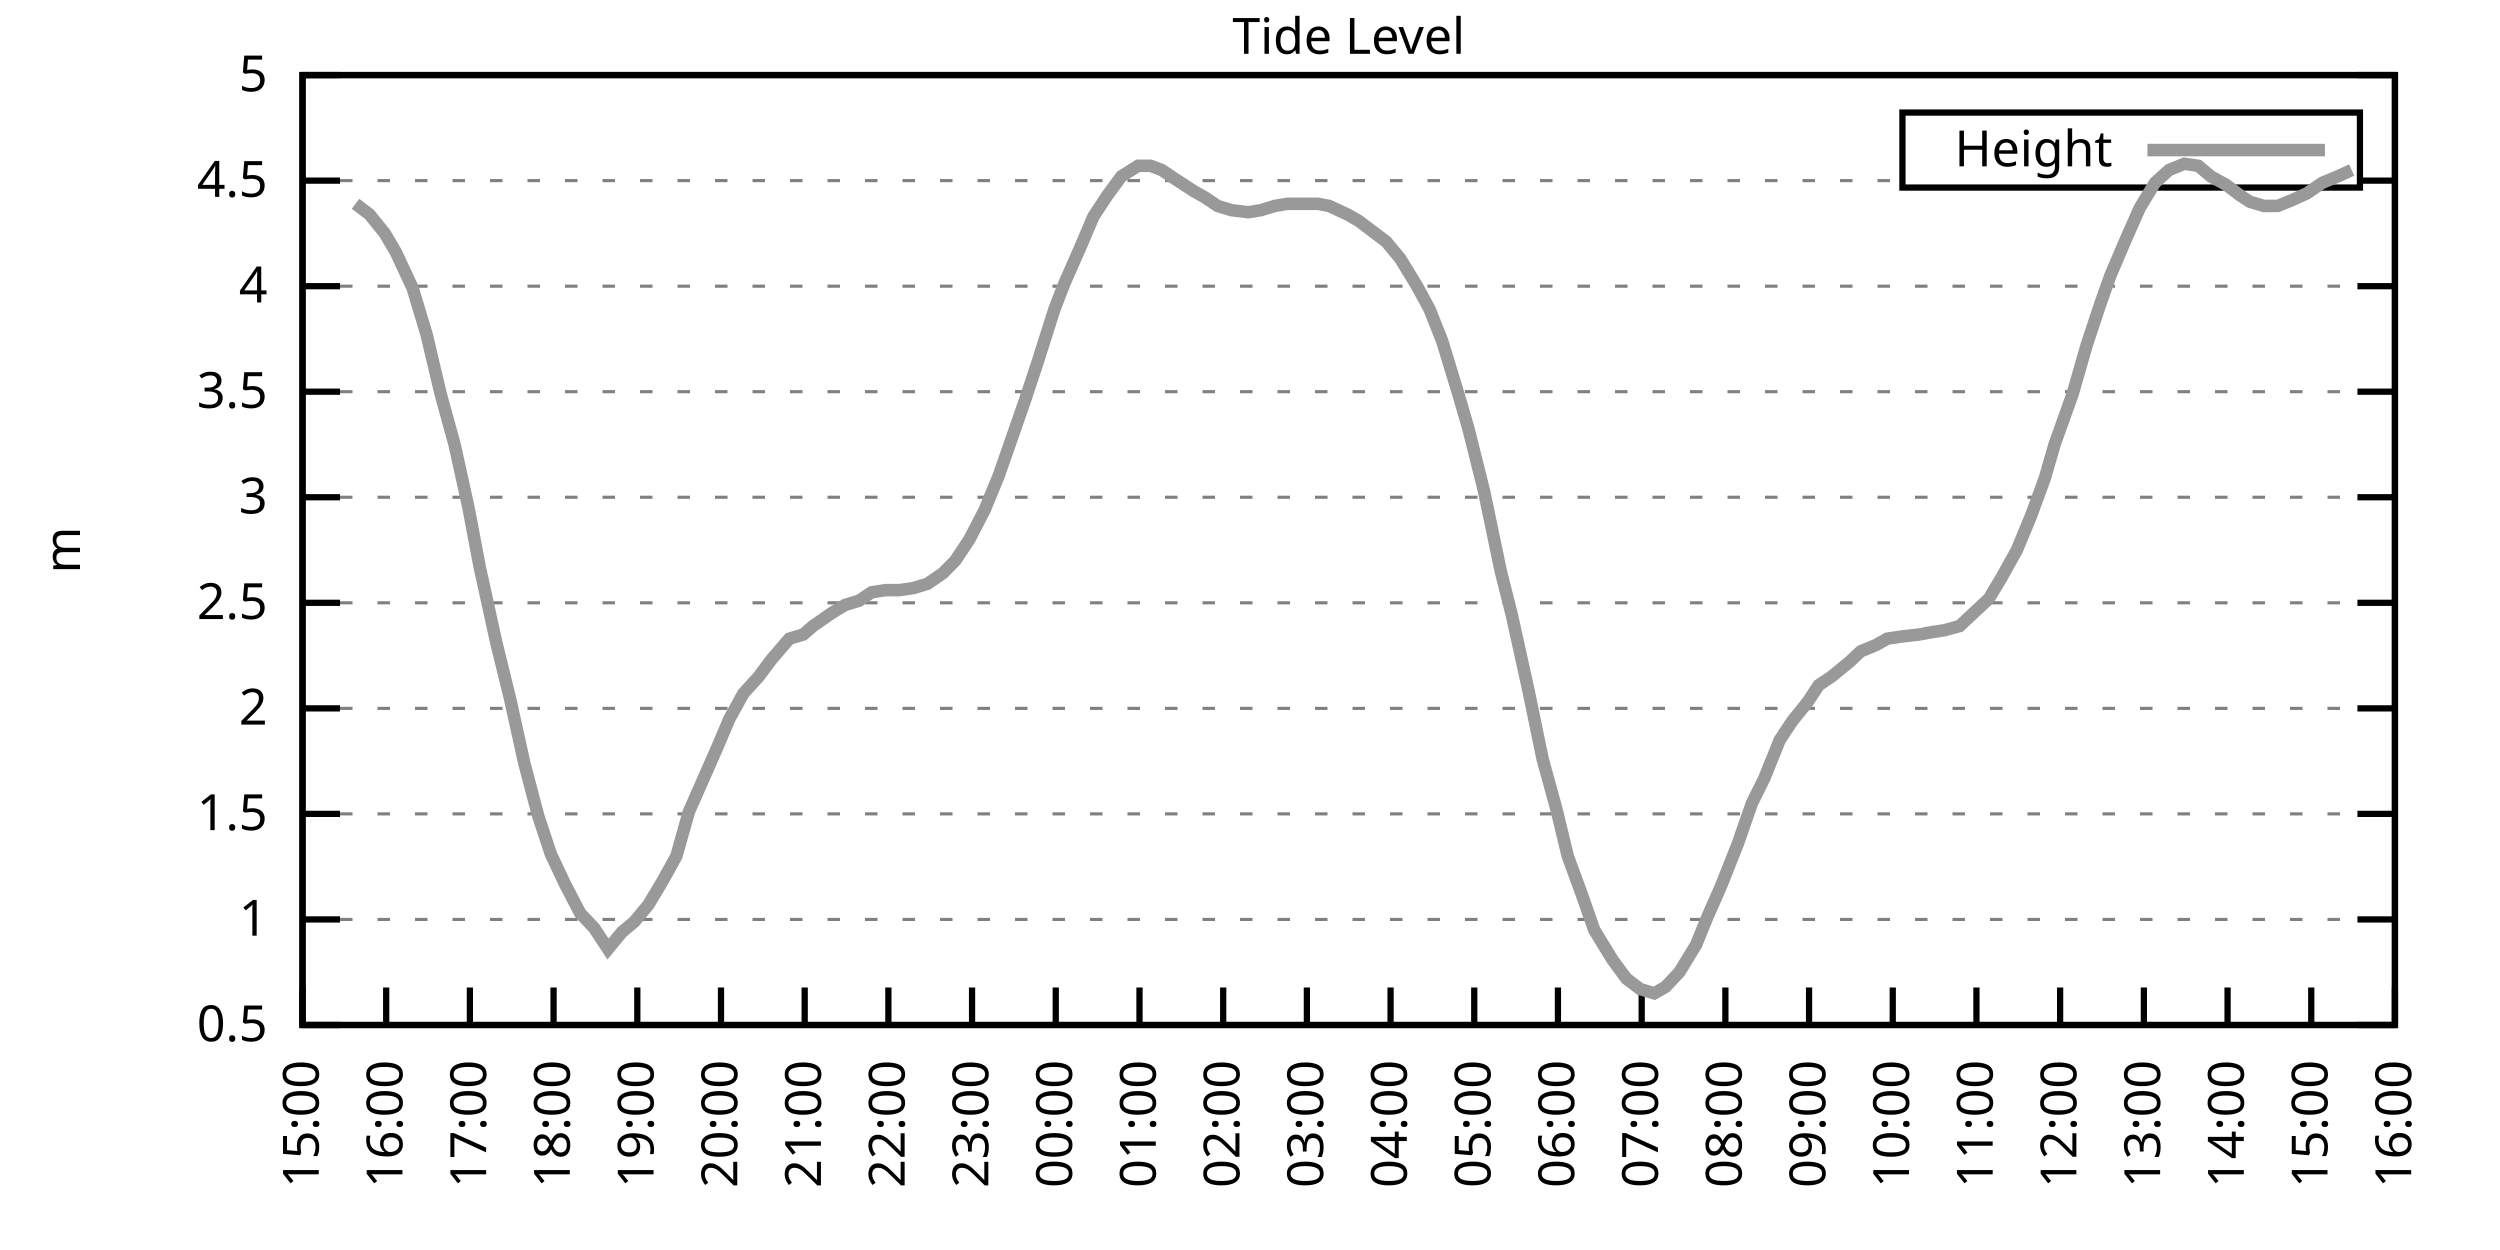
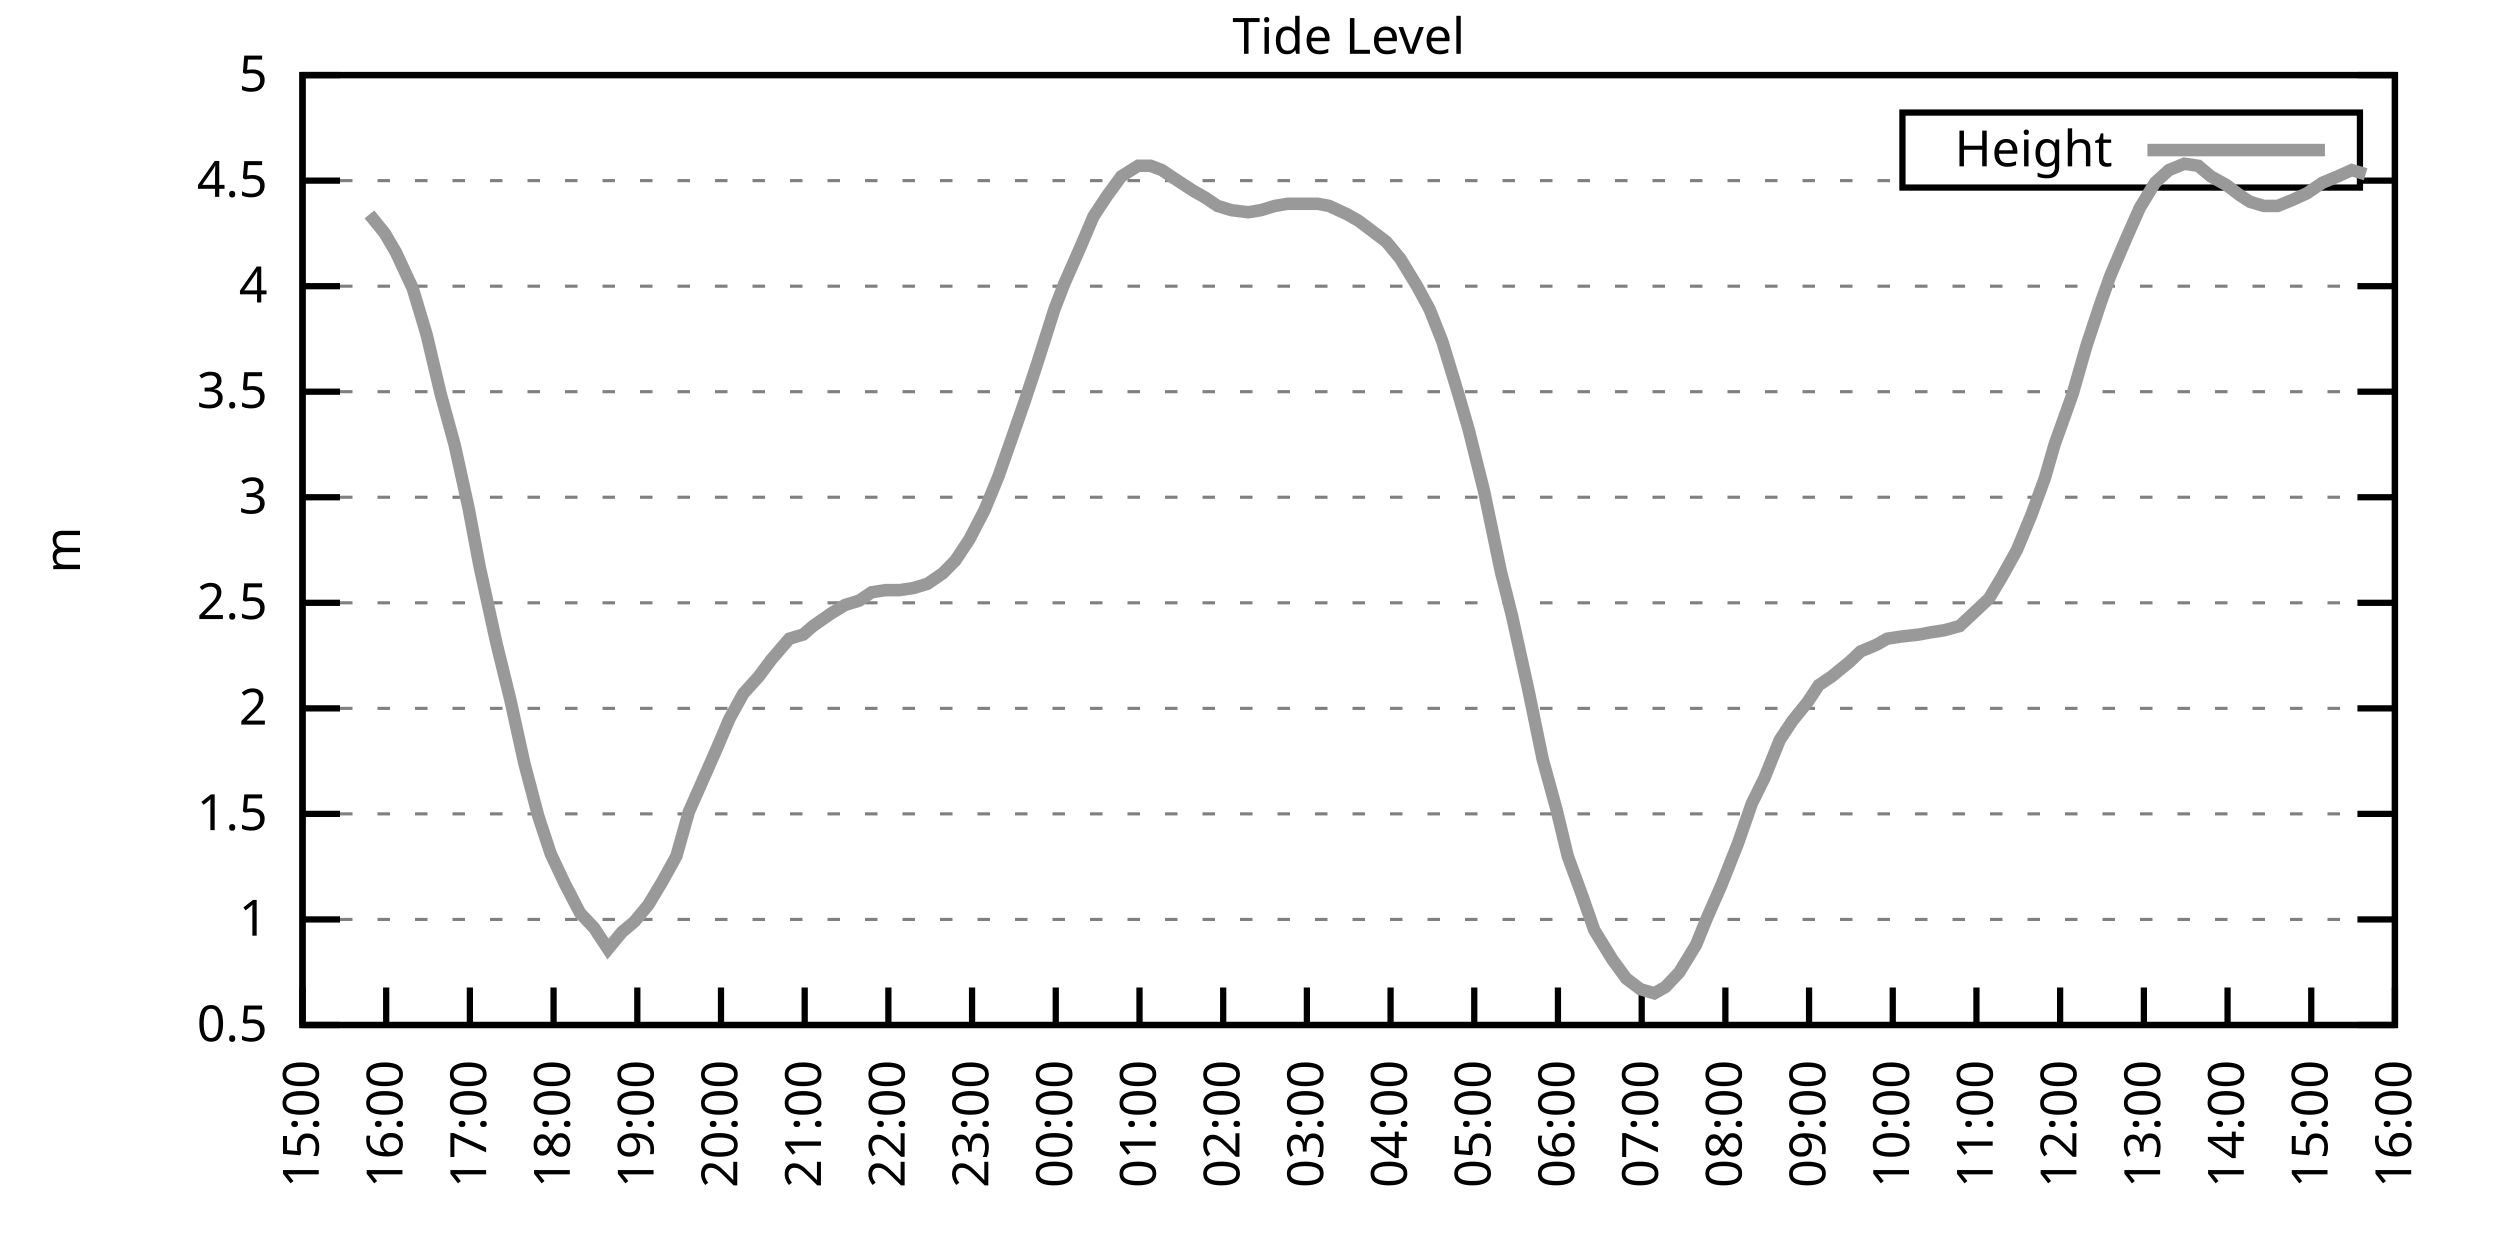
<svg xmlns="http://www.w3.org/2000/svg" xmlns:xlink="http://www.w3.org/1999/xlink" width="400" height="200" viewBox="0 0 400 200">
  <g id="gnuplot_canvas">
    <rect x="0" y="0" width="400" height="200" fill="none" />
    <defs>
      <circle id="gpDot" r="0.5" stroke-width="0.5" stroke="currentColor" />
      <path id="gpPt0" stroke-width="0.333" stroke="currentColor" d="M-1,0 h2 M0,-1 v2" />
      <path id="gpPt1" stroke-width="0.333" stroke="currentColor" d="M-1,-1 L1,1 M1,-1 L-1,1" />
      <path id="gpPt2" stroke-width="0.333" stroke="currentColor" d="M-1,0 L1,0 M0,-1 L0,1 M-1,-1 L1,1 M-1,1 L1,-1" />
      <rect id="gpPt3" stroke-width="0.333" stroke="currentColor" x="-1" y="-1" width="2" height="2" />
      <rect id="gpPt4" stroke-width="0.333" stroke="currentColor" fill="currentColor" x="-1" y="-1" width="2" height="2" />
      <circle id="gpPt5" stroke-width="0.333" stroke="currentColor" cx="0" cy="0" r="1" />
      <use xlink:href="#gpPt5" id="gpPt6" fill="currentColor" stroke="none" />
      <path id="gpPt7" stroke-width="0.333" stroke="currentColor" d="M0,-1.33 L-1.33,0.67 L1.33,0.67 z" />
      <use xlink:href="#gpPt7" id="gpPt8" fill="currentColor" stroke="none" />
      <use xlink:href="#gpPt7" id="gpPt9" stroke="currentColor" transform="rotate(180)" />
      <use xlink:href="#gpPt9" id="gpPt10" fill="currentColor" stroke="none" />
      <use xlink:href="#gpPt3" id="gpPt11" stroke="currentColor" transform="rotate(45)" />
      <use xlink:href="#gpPt11" id="gpPt12" fill="currentColor" stroke="none" />
      <path id="gpPt13" stroke-width="0.333" stroke="currentColor" d="M0,1.330 L1.265,0.411 L0.782,-1.067 L-0.782,-1.076 L-1.265,0.411 z" />
      <use xlink:href="#gpPt13" id="gpPt14" fill="currentColor" stroke="none" />
      <filter id="textbox" filterUnits="objectBoundingBox" x="0" y="0" height="1" width="1">
        <feFlood flood-color="white" flood-opacity="1" result="bgnd" />
        <feComposite in="SourceGraphic" in2="bgnd" operator="atop" />
      </filter>
      <filter id="greybox" filterUnits="objectBoundingBox" x="0" y="0" height="1" width="1">
        <feFlood flood-color="lightgrey" flood-opacity="1" result="grey" />
        <feComposite in="SourceGraphic" in2="grey" operator="atop" />
      </filter>
    </defs>
    <g fill="none" color="white" stroke="currentColor" stroke-width="1.00" stroke-linecap="butt" stroke-linejoin="miter">
</g>
    <g fill="none" color="black" stroke="currentColor" stroke-width="1.00" stroke-linecap="butt" stroke-linejoin="miter">
      <g stroke="none" shape-rendering="crispEdges">
        <polygon fill="rgb(255, 255, 255)" points="48.40,164.00 383.18,164.00 383.18,12.02 48.40,12.02 " />
      </g>
    </g>
    <g fill="none" color="black" stroke="currentColor" stroke-width="1.00" stroke-linecap="butt" stroke-linejoin="miter">
</g>
    <g fill="none" color="black" stroke="black" stroke-width="0.50" stroke-linecap="butt" stroke-linejoin="miter">
</g>
    <g fill="none" color="gray" stroke="currentColor" stroke-width="0.50" stroke-linecap="butt" stroke-linejoin="miter">
      <path stroke="gray" stroke-dasharray="2,4" class="gridline" d="M48.40,164.00 L383.19,164.00  " />
    </g>
    <g fill="none" color="gray" stroke="gray" stroke-width="1.00" stroke-linecap="butt" stroke-linejoin="miter">
</g>
    <g fill="none" color="black" stroke="currentColor" stroke-width="1.00" stroke-linecap="butt" stroke-linejoin="miter">
      <path stroke="black" d="M48.40,164.00 L54.40,164.00 M383.19,164.00 L377.19,164.00  " />
      <g transform="translate(42.80,166.60)" stroke="none" fill="black" font-family="Sans" font-size="8.00" text-anchor="end">
        <text>
          <tspan font-family="Sans"> 0.5</tspan>
        </text>
      </g>
    </g>
    <g fill="none" color="black" stroke="currentColor" stroke-width="1.00" stroke-linecap="butt" stroke-linejoin="miter">
</g>
    <g fill="none" color="black" stroke="black" stroke-width="0.50" stroke-linecap="butt" stroke-linejoin="miter">
</g>
    <g fill="none" color="gray" stroke="currentColor" stroke-width="0.50" stroke-linecap="butt" stroke-linejoin="miter">
      <path stroke="gray" stroke-dasharray="2,4" class="gridline" d="M48.40,147.11 L383.19,147.11  " />
    </g>
    <g fill="none" color="gray" stroke="gray" stroke-width="1.00" stroke-linecap="butt" stroke-linejoin="miter">
</g>
    <g fill="none" color="black" stroke="currentColor" stroke-width="1.00" stroke-linecap="butt" stroke-linejoin="miter">
      <path stroke="black" d="M48.40,147.11 L54.40,147.11 M383.19,147.11 L377.19,147.11  " />
      <g transform="translate(42.80,149.71)" stroke="none" fill="black" font-family="Sans" font-size="8.00" text-anchor="end">
        <text>
          <tspan font-family="Sans"> 1</tspan>
        </text>
      </g>
    </g>
    <g fill="none" color="black" stroke="currentColor" stroke-width="1.00" stroke-linecap="butt" stroke-linejoin="miter">
</g>
    <g fill="none" color="black" stroke="black" stroke-width="0.50" stroke-linecap="butt" stroke-linejoin="miter">
</g>
    <g fill="none" color="gray" stroke="currentColor" stroke-width="0.50" stroke-linecap="butt" stroke-linejoin="miter">
      <path stroke="gray" stroke-dasharray="2,4" class="gridline" d="M48.40,130.22 L383.19,130.22  " />
    </g>
    <g fill="none" color="gray" stroke="gray" stroke-width="1.00" stroke-linecap="butt" stroke-linejoin="miter">
</g>
    <g fill="none" color="black" stroke="currentColor" stroke-width="1.00" stroke-linecap="butt" stroke-linejoin="miter">
      <path stroke="black" d="M48.40,130.22 L54.40,130.22 M383.19,130.22 L377.19,130.22  " />
      <g transform="translate(42.80,132.82)" stroke="none" fill="black" font-family="Sans" font-size="8.00" text-anchor="end">
        <text>
          <tspan font-family="Sans"> 1.5</tspan>
        </text>
      </g>
    </g>
    <g fill="none" color="black" stroke="currentColor" stroke-width="1.00" stroke-linecap="butt" stroke-linejoin="miter">
</g>
    <g fill="none" color="black" stroke="black" stroke-width="0.50" stroke-linecap="butt" stroke-linejoin="miter">
</g>
    <g fill="none" color="gray" stroke="currentColor" stroke-width="0.50" stroke-linecap="butt" stroke-linejoin="miter">
      <path stroke="gray" stroke-dasharray="2,4" class="gridline" d="M48.40,113.34 L383.19,113.34  " />
    </g>
    <g fill="none" color="gray" stroke="gray" stroke-width="1.00" stroke-linecap="butt" stroke-linejoin="miter">
</g>
    <g fill="none" color="black" stroke="currentColor" stroke-width="1.00" stroke-linecap="butt" stroke-linejoin="miter">
      <path stroke="black" d="M48.40,113.34 L54.40,113.34 M383.19,113.34 L377.19,113.34  " />
      <g transform="translate(42.80,115.94)" stroke="none" fill="black" font-family="Sans" font-size="8.00" text-anchor="end">
        <text>
          <tspan font-family="Sans"> 2</tspan>
        </text>
      </g>
    </g>
    <g fill="none" color="black" stroke="currentColor" stroke-width="1.00" stroke-linecap="butt" stroke-linejoin="miter">
</g>
    <g fill="none" color="black" stroke="black" stroke-width="0.50" stroke-linecap="butt" stroke-linejoin="miter">
</g>
    <g fill="none" color="gray" stroke="currentColor" stroke-width="0.50" stroke-linecap="butt" stroke-linejoin="miter">
      <path stroke="gray" stroke-dasharray="2,4" class="gridline" d="M48.40,96.45 L383.19,96.45  " />
    </g>
    <g fill="none" color="gray" stroke="gray" stroke-width="1.00" stroke-linecap="butt" stroke-linejoin="miter">
</g>
    <g fill="none" color="black" stroke="currentColor" stroke-width="1.00" stroke-linecap="butt" stroke-linejoin="miter">
      <path stroke="black" d="M48.40,96.45 L54.40,96.45 M383.19,96.45 L377.19,96.45  " />
      <g transform="translate(42.80,99.05)" stroke="none" fill="black" font-family="Sans" font-size="8.00" text-anchor="end">
        <text>
          <tspan font-family="Sans"> 2.5</tspan>
        </text>
      </g>
    </g>
    <g fill="none" color="black" stroke="currentColor" stroke-width="1.00" stroke-linecap="butt" stroke-linejoin="miter">
</g>
    <g fill="none" color="black" stroke="black" stroke-width="0.50" stroke-linecap="butt" stroke-linejoin="miter">
</g>
    <g fill="none" color="gray" stroke="currentColor" stroke-width="0.50" stroke-linecap="butt" stroke-linejoin="miter">
      <path stroke="gray" stroke-dasharray="2,4" class="gridline" d="M48.40,79.56 L383.19,79.56  " />
    </g>
    <g fill="none" color="gray" stroke="gray" stroke-width="1.00" stroke-linecap="butt" stroke-linejoin="miter">
</g>
    <g fill="none" color="black" stroke="currentColor" stroke-width="1.00" stroke-linecap="butt" stroke-linejoin="miter">
      <path stroke="black" d="M48.40,79.56 L54.40,79.56 M383.19,79.56 L377.19,79.56  " />
      <g transform="translate(42.80,82.16)" stroke="none" fill="black" font-family="Sans" font-size="8.00" text-anchor="end">
        <text>
          <tspan font-family="Sans"> 3</tspan>
        </text>
      </g>
    </g>
    <g fill="none" color="black" stroke="currentColor" stroke-width="1.00" stroke-linecap="butt" stroke-linejoin="miter">
</g>
    <g fill="none" color="black" stroke="black" stroke-width="0.50" stroke-linecap="butt" stroke-linejoin="miter">
</g>
    <g fill="none" color="gray" stroke="currentColor" stroke-width="0.50" stroke-linecap="butt" stroke-linejoin="miter">
      <path stroke="gray" stroke-dasharray="2,4" class="gridline" d="M48.40,62.67 L383.19,62.67  " />
    </g>
    <g fill="none" color="gray" stroke="gray" stroke-width="1.00" stroke-linecap="butt" stroke-linejoin="miter">
</g>
    <g fill="none" color="black" stroke="currentColor" stroke-width="1.00" stroke-linecap="butt" stroke-linejoin="miter">
      <path stroke="black" d="M48.40,62.67 L54.40,62.67 M383.19,62.67 L377.19,62.67  " />
      <g transform="translate(42.80,65.27)" stroke="none" fill="black" font-family="Sans" font-size="8.00" text-anchor="end">
        <text>
          <tspan font-family="Sans"> 3.5</tspan>
        </text>
      </g>
    </g>
    <g fill="none" color="black" stroke="currentColor" stroke-width="1.00" stroke-linecap="butt" stroke-linejoin="miter">
</g>
    <g fill="none" color="black" stroke="black" stroke-width="0.50" stroke-linecap="butt" stroke-linejoin="miter">
</g>
    <g fill="none" color="gray" stroke="currentColor" stroke-width="0.50" stroke-linecap="butt" stroke-linejoin="miter">
      <path stroke="gray" stroke-dasharray="2,4" class="gridline" d="M48.40,45.79 L383.19,45.79  " />
    </g>
    <g fill="none" color="gray" stroke="gray" stroke-width="1.00" stroke-linecap="butt" stroke-linejoin="miter">
</g>
    <g fill="none" color="black" stroke="currentColor" stroke-width="1.00" stroke-linecap="butt" stroke-linejoin="miter">
      <path stroke="black" d="M48.40,45.79 L54.40,45.79 M383.19,45.79 L377.19,45.79  " />
      <g transform="translate(42.80,48.39)" stroke="none" fill="black" font-family="Sans" font-size="8.00" text-anchor="end">
        <text>
          <tspan font-family="Sans"> 4</tspan>
        </text>
      </g>
    </g>
    <g fill="none" color="black" stroke="currentColor" stroke-width="1.00" stroke-linecap="butt" stroke-linejoin="miter">
</g>
    <g fill="none" color="black" stroke="black" stroke-width="0.50" stroke-linecap="butt" stroke-linejoin="miter">
</g>
    <g fill="none" color="gray" stroke="currentColor" stroke-width="0.50" stroke-linecap="butt" stroke-linejoin="miter">
      <path stroke="gray" stroke-dasharray="2,4" class="gridline" d="M48.40,28.90 L304.39,28.90 M377.59,28.90 L383.19,28.90  " />
    </g>
    <g fill="none" color="gray" stroke="gray" stroke-width="1.00" stroke-linecap="butt" stroke-linejoin="miter">
</g>
    <g fill="none" color="black" stroke="currentColor" stroke-width="1.00" stroke-linecap="butt" stroke-linejoin="miter">
      <path stroke="black" d="M48.40,28.90 L54.40,28.90 M383.19,28.90 L377.19,28.90  " />
      <g transform="translate(42.80,31.50)" stroke="none" fill="black" font-family="Sans" font-size="8.00" text-anchor="end">
        <text>
          <tspan font-family="Sans"> 4.5</tspan>
        </text>
      </g>
    </g>
    <g fill="none" color="black" stroke="currentColor" stroke-width="1.00" stroke-linecap="butt" stroke-linejoin="miter">
</g>
    <g fill="none" color="black" stroke="black" stroke-width="0.50" stroke-linecap="butt" stroke-linejoin="miter">
</g>
    <g fill="none" color="gray" stroke="currentColor" stroke-width="0.50" stroke-linecap="butt" stroke-linejoin="miter">
      <path stroke="gray" stroke-dasharray="2,4" class="gridline" d="M48.40,12.01 L383.19,12.01  " />
    </g>
    <g fill="none" color="gray" stroke="gray" stroke-width="1.00" stroke-linecap="butt" stroke-linejoin="miter">
</g>
    <g fill="none" color="black" stroke="currentColor" stroke-width="1.00" stroke-linecap="butt" stroke-linejoin="miter">
      <path stroke="black" d="M48.40,12.01 L54.40,12.01 M383.19,12.01 L377.19,12.01  " />
      <g transform="translate(42.80,14.61)" stroke="none" fill="black" font-family="Sans" font-size="8.00" text-anchor="end">
        <text>
          <tspan font-family="Sans"> 5</tspan>
        </text>
      </g>
    </g>
    <g fill="none" color="black" stroke="currentColor" stroke-width="1.00" stroke-linecap="butt" stroke-linejoin="miter">
      <path stroke="black" d="M48.40,164.00 L48.40,158.00  " />
      <g transform="translate(51.00,169.60) rotate(270.00)" stroke="none" fill="black" font-family="Sans" font-size="8.00" text-anchor="end">
        <text>
          <tspan font-family="Sans">15:00</tspan>
        </text>
      </g>
    </g>
    <g fill="none" color="black" stroke="currentColor" stroke-width="1.00" stroke-linecap="butt" stroke-linejoin="miter">
      <path stroke="black" d="M61.79,164.00 L61.79,158.00  " />
      <g transform="translate(64.39,169.60) rotate(270.00)" stroke="none" fill="black" font-family="Sans" font-size="8.00" text-anchor="end">
        <text>
          <tspan font-family="Sans">16:00</tspan>
        </text>
      </g>
    </g>
    <g fill="none" color="black" stroke="currentColor" stroke-width="1.00" stroke-linecap="butt" stroke-linejoin="miter">
      <path stroke="black" d="M75.18,164.00 L75.18,158.00  " />
      <g transform="translate(77.78,169.60) rotate(270.00)" stroke="none" fill="black" font-family="Sans" font-size="8.00" text-anchor="end">
        <text>
          <tspan font-family="Sans">17:00</tspan>
        </text>
      </g>
    </g>
    <g fill="none" color="black" stroke="currentColor" stroke-width="1.00" stroke-linecap="butt" stroke-linejoin="miter">
      <path stroke="black" d="M88.57,164.00 L88.57,158.00  " />
      <g transform="translate(91.17,169.60) rotate(270.00)" stroke="none" fill="black" font-family="Sans" font-size="8.00" text-anchor="end">
        <text>
          <tspan font-family="Sans">18:00</tspan>
        </text>
      </g>
    </g>
    <g fill="none" color="black" stroke="currentColor" stroke-width="1.00" stroke-linecap="butt" stroke-linejoin="miter">
      <path stroke="black" d="M101.97,164.00 L101.97,158.00  " />
      <g transform="translate(104.57,169.60) rotate(270.00)" stroke="none" fill="black" font-family="Sans" font-size="8.00" text-anchor="end">
        <text>
          <tspan font-family="Sans">19:00</tspan>
        </text>
      </g>
    </g>
    <g fill="none" color="black" stroke="currentColor" stroke-width="1.00" stroke-linecap="butt" stroke-linejoin="miter">
      <path stroke="black" d="M115.36,164.00 L115.36,158.00  " />
      <g transform="translate(117.96,169.60) rotate(270.00)" stroke="none" fill="black" font-family="Sans" font-size="8.00" text-anchor="end">
        <text>
          <tspan font-family="Sans">20:00</tspan>
        </text>
      </g>
    </g>
    <g fill="none" color="black" stroke="currentColor" stroke-width="1.00" stroke-linecap="butt" stroke-linejoin="miter">
      <path stroke="black" d="M128.75,164.00 L128.75,158.00  " />
      <g transform="translate(131.35,169.60) rotate(270.00)" stroke="none" fill="black" font-family="Sans" font-size="8.00" text-anchor="end">
        <text>
          <tspan font-family="Sans">21:00</tspan>
        </text>
      </g>
    </g>
    <g fill="none" color="black" stroke="currentColor" stroke-width="1.00" stroke-linecap="butt" stroke-linejoin="miter">
      <path stroke="black" d="M142.14,164.00 L142.14,158.00  " />
      <g transform="translate(144.74,169.60) rotate(270.00)" stroke="none" fill="black" font-family="Sans" font-size="8.00" text-anchor="end">
        <text>
          <tspan font-family="Sans">22:00</tspan>
        </text>
      </g>
    </g>
    <g fill="none" color="black" stroke="currentColor" stroke-width="1.00" stroke-linecap="butt" stroke-linejoin="miter">
      <path stroke="black" d="M155.53,164.00 L155.53,158.00  " />
      <g transform="translate(158.13,169.60) rotate(270.00)" stroke="none" fill="black" font-family="Sans" font-size="8.00" text-anchor="end">
        <text>
          <tspan font-family="Sans">23:00</tspan>
        </text>
      </g>
    </g>
    <g fill="none" color="black" stroke="currentColor" stroke-width="1.00" stroke-linecap="butt" stroke-linejoin="miter">
      <path stroke="black" d="M168.92,164.00 L168.92,158.00  " />
      <g transform="translate(171.52,169.60) rotate(270.00)" stroke="none" fill="black" font-family="Sans" font-size="8.00" text-anchor="end">
        <text>
          <tspan font-family="Sans">00:00</tspan>
        </text>
      </g>
    </g>
    <g fill="none" color="black" stroke="currentColor" stroke-width="1.00" stroke-linecap="butt" stroke-linejoin="miter">
      <path stroke="black" d="M182.32,164.00 L182.32,158.00  " />
      <g transform="translate(184.92,169.60) rotate(270.00)" stroke="none" fill="black" font-family="Sans" font-size="8.00" text-anchor="end">
        <text>
          <tspan font-family="Sans">01:00</tspan>
        </text>
      </g>
    </g>
    <g fill="none" color="black" stroke="currentColor" stroke-width="1.00" stroke-linecap="butt" stroke-linejoin="miter">
      <path stroke="black" d="M195.71,164.00 L195.71,158.00  " />
      <g transform="translate(198.31,169.60) rotate(270.00)" stroke="none" fill="black" font-family="Sans" font-size="8.00" text-anchor="end">
        <text>
          <tspan font-family="Sans">02:00</tspan>
        </text>
      </g>
    </g>
    <g fill="none" color="black" stroke="currentColor" stroke-width="1.00" stroke-linecap="butt" stroke-linejoin="miter">
      <path stroke="black" d="M209.10,164.00 L209.10,158.00  " />
      <g transform="translate(211.70,169.60) rotate(270.00)" stroke="none" fill="black" font-family="Sans" font-size="8.00" text-anchor="end">
        <text>
          <tspan font-family="Sans">03:00</tspan>
        </text>
      </g>
    </g>
    <g fill="none" color="black" stroke="currentColor" stroke-width="1.00" stroke-linecap="butt" stroke-linejoin="miter">
      <path stroke="black" d="M222.49,164.00 L222.49,158.00  " />
      <g transform="translate(225.09,169.60) rotate(270.00)" stroke="none" fill="black" font-family="Sans" font-size="8.00" text-anchor="end">
        <text>
          <tspan font-family="Sans">04:00</tspan>
        </text>
      </g>
    </g>
    <g fill="none" color="black" stroke="currentColor" stroke-width="1.00" stroke-linecap="butt" stroke-linejoin="miter">
      <path stroke="black" d="M235.88,164.00 L235.88,158.00  " />
      <g transform="translate(238.48,169.60) rotate(270.00)" stroke="none" fill="black" font-family="Sans" font-size="8.00" text-anchor="end">
        <text>
          <tspan font-family="Sans">05:00</tspan>
        </text>
      </g>
    </g>
    <g fill="none" color="black" stroke="currentColor" stroke-width="1.00" stroke-linecap="butt" stroke-linejoin="miter">
      <path stroke="black" d="M249.27,164.00 L249.27,158.00  " />
      <g transform="translate(251.87,169.60) rotate(270.00)" stroke="none" fill="black" font-family="Sans" font-size="8.00" text-anchor="end">
        <text>
          <tspan font-family="Sans">06:00</tspan>
        </text>
      </g>
    </g>
    <g fill="none" color="black" stroke="currentColor" stroke-width="1.00" stroke-linecap="butt" stroke-linejoin="miter">
      <path stroke="black" d="M262.67,164.00 L262.67,158.00  " />
      <g transform="translate(265.27,169.60) rotate(270.00)" stroke="none" fill="black" font-family="Sans" font-size="8.00" text-anchor="end">
        <text>
          <tspan font-family="Sans">07:00</tspan>
        </text>
      </g>
    </g>
    <g fill="none" color="black" stroke="currentColor" stroke-width="1.00" stroke-linecap="butt" stroke-linejoin="miter">
      <path stroke="black" d="M276.06,164.00 L276.06,158.00  " />
      <g transform="translate(278.66,169.60) rotate(270.00)" stroke="none" fill="black" font-family="Sans" font-size="8.00" text-anchor="end">
        <text>
          <tspan font-family="Sans">08:00</tspan>
        </text>
      </g>
    </g>
    <g fill="none" color="black" stroke="currentColor" stroke-width="1.00" stroke-linecap="butt" stroke-linejoin="miter">
      <path stroke="black" d="M289.45,164.00 L289.45,158.00  " />
      <g transform="translate(292.05,169.60) rotate(270.00)" stroke="none" fill="black" font-family="Sans" font-size="8.00" text-anchor="end">
        <text>
          <tspan font-family="Sans">09:00</tspan>
        </text>
      </g>
    </g>
    <g fill="none" color="black" stroke="currentColor" stroke-width="1.00" stroke-linecap="butt" stroke-linejoin="miter">
      <path stroke="black" d="M302.84,164.00 L302.84,158.00  " />
      <g transform="translate(305.44,169.60) rotate(270.00)" stroke="none" fill="black" font-family="Sans" font-size="8.00" text-anchor="end">
        <text>
          <tspan font-family="Sans">10:00</tspan>
        </text>
      </g>
    </g>
    <g fill="none" color="black" stroke="currentColor" stroke-width="1.00" stroke-linecap="butt" stroke-linejoin="miter">
      <path stroke="black" d="M316.23,164.00 L316.23,158.00  " />
      <g transform="translate(318.83,169.60) rotate(270.00)" stroke="none" fill="black" font-family="Sans" font-size="8.00" text-anchor="end">
        <text>
          <tspan font-family="Sans">11:00</tspan>
        </text>
      </g>
    </g>
    <g fill="none" color="black" stroke="currentColor" stroke-width="1.00" stroke-linecap="butt" stroke-linejoin="miter">
      <path stroke="black" d="M329.62,164.00 L329.62,158.00  " />
      <g transform="translate(332.22,169.60) rotate(270.00)" stroke="none" fill="black" font-family="Sans" font-size="8.00" text-anchor="end">
        <text>
          <tspan font-family="Sans">12:00</tspan>
        </text>
      </g>
    </g>
    <g fill="none" color="black" stroke="currentColor" stroke-width="1.00" stroke-linecap="butt" stroke-linejoin="miter">
      <path stroke="black" d="M343.02,164.00 L343.02,158.00  " />
      <g transform="translate(345.62,169.60) rotate(270.00)" stroke="none" fill="black" font-family="Sans" font-size="8.00" text-anchor="end">
        <text>
          <tspan font-family="Sans">13:00</tspan>
        </text>
      </g>
    </g>
    <g fill="none" color="black" stroke="currentColor" stroke-width="1.00" stroke-linecap="butt" stroke-linejoin="miter">
      <path stroke="black" d="M356.41,164.00 L356.41,158.00  " />
      <g transform="translate(359.01,169.60) rotate(270.00)" stroke="none" fill="black" font-family="Sans" font-size="8.00" text-anchor="end">
        <text>
          <tspan font-family="Sans">14:00</tspan>
        </text>
      </g>
    </g>
    <g fill="none" color="black" stroke="currentColor" stroke-width="1.00" stroke-linecap="butt" stroke-linejoin="miter">
      <path stroke="black" d="M369.80,164.00 L369.80,158.00  " />
      <g transform="translate(372.40,169.60) rotate(270.00)" stroke="none" fill="black" font-family="Sans" font-size="8.00" text-anchor="end">
        <text>
          <tspan font-family="Sans">15:00</tspan>
        </text>
      </g>
    </g>
    <g fill="none" color="black" stroke="currentColor" stroke-width="1.00" stroke-linecap="butt" stroke-linejoin="miter">
      <path stroke="black" d="M383.19,164.00 L383.19,158.00  " />
      <g transform="translate(385.79,169.60) rotate(270.00)" stroke="none" fill="black" font-family="Sans" font-size="8.00" text-anchor="end">
        <text>
          <tspan font-family="Sans">16:00</tspan>
        </text>
      </g>
    </g>
    <g fill="none" color="black" stroke="currentColor" stroke-width="1.00" stroke-linecap="butt" stroke-linejoin="miter">
</g>
    <g fill="none" color="black" stroke="currentColor" stroke-width="1.00" stroke-linecap="butt" stroke-linejoin="miter">
      <path stroke="black" d="M48.40,12.01 L48.40,164.00 L383.19,164.00 L383.19,12.01 L48.40,12.01 Z  " />
    </g>
    <g fill="none" color="black" stroke="currentColor" stroke-width="1.00" stroke-linecap="butt" stroke-linejoin="miter">
</g>
    <g fill="none" color="black" stroke="currentColor" stroke-width="1.00" stroke-linecap="butt" stroke-linejoin="miter">
      <path stroke="black" d="M304.39,30.01 L304.39,18.01 L377.59,18.01 L377.59,30.01 L304.39,30.01 Z  " />
    </g>
    <g id="Tide_level_plot_1">
      <g fill="none" color="white" stroke="black" stroke-width="2.00" stroke-linecap="butt" stroke-linejoin="miter">
</g>
      <g fill="none" color="black" stroke="currentColor" stroke-width="2.00" stroke-linecap="butt" stroke-linejoin="miter">
        <g transform="translate(337.99,26.61)" stroke="none" fill="black" font-family="Sans" font-size="8.00" text-anchor="end">
          <text>
            <tspan font-family="Sans">Height</tspan>
          </text>
        </g>
      </g>
      <g fill="none" color="black" stroke="currentColor" stroke-width="2.00" stroke-linecap="butt" stroke-linejoin="miter">
-         <path stroke="rgb(153, 153, 153)" d="M343.59,24.01 L371.99,24.01 M56.88,32.61 L59.11,34.30 L61.57,37.34 L63.35,40.38 L66.03,46.12 L68.26,53.55   L70.50,63.01 L72.73,71.12 L74.96,81.25 L76.75,90.71 L79.42,102.87 L81.66,111.99 L83.89,122.12 L86.12,130.56   L88.13,136.64 L90.36,141.37 L92.82,146.10 L95.05,148.46 L97.28,151.84 L99.51,149.14 L101.52,147.45 L103.75,144.75   L105.98,141.03 L108.22,136.98 L110.22,129.89 L112.46,124.82 L114.69,119.75 L116.70,115.03 L118.93,110.97 L121.38,108.27   L123.39,105.57 L126.29,102.19 L128.53,101.52 L130.09,100.16 L132.99,98.14 L135.22,96.79 L137.45,96.11 L139.46,94.76   L141.69,94.42 L143.93,94.42 L146.16,94.08 L148.39,93.41 L150.85,91.72 L152.85,89.69 L155.09,86.32 L157.54,81.59   L159.77,76.18 L162.01,69.77 L164.01,64.02 L166.02,57.94 L168.70,49.50 L170.26,45.45 L172.94,39.37 L174.95,34.64   L177.18,31.26 L179.41,28.22 L182.09,26.53 L184.10,26.53 L185.89,27.21 L187.90,28.56 L191.02,30.59 L192.81,31.60   L194.81,32.95 L197.05,33.63 L199.73,33.96 L201.73,33.63 L203.97,32.95 L205.97,32.61 L208.65,32.61 L210.88,32.61   L212.67,32.95 L215.57,34.30 L217.36,35.32 L220.04,37.34 L221.82,38.69 L224.05,41.39 L226.73,45.79 L228.74,49.50   L230.75,54.57 L233.43,63.35 L234.99,68.75 L237.44,78.55 L240.12,91.38 L241.91,98.48 L244.59,110.63 L246.82,121.44   L249.05,129.55 L250.84,136.98 L253.07,143.06 L255.08,148.80 L257.98,153.53 L260.21,156.57 L262.44,158.26 L264.67,158.93   L266.46,157.92 L268.69,155.56 L271.37,151.17 L273.16,146.77 L275.39,141.71 L278.07,134.95 L280.30,128.54 L282.31,124.48   L284.76,118.40 L286.77,115.36 L289.23,112.32 L291.01,109.62 L293.02,108.27 L295.92,105.91 L297.71,104.22 L300.16,103.20   L301.95,102.19 L304.18,101.85 L307.08,101.52 L308.87,101.18 L311.10,100.84 L313.55,100.16 L318.24,95.77 L320.25,92.40   L322.70,88.00 L324.94,82.60 L327.17,76.52 L328.73,71.12 L331.63,63.01 L333.86,55.24 L336.10,48.49 L337.66,44.10   L340.11,38.35 L342.35,33.29 L344.80,29.24 L347.03,27.21 L349.49,26.20 L351.72,26.53 L353.73,28.22 L356.18,29.57   L358.42,31.26 L359.98,32.28 L362.21,32.95 L364.44,32.95 L366.90,31.94 L369.13,30.92 L371.58,29.24 L374.04,28.22   L376.27,27.21  " />
+         <path stroke="rgb(153, 153, 153)" d="M343.59,24.01 L371.99,24.01 M59.11,34.30 L61.57,37.34 L63.35,40.38 L66.03,46.12 L68.26,53.55 L70.50,63.01   L72.73,71.12 L74.96,81.25 L76.75,90.71 L79.42,102.87 L81.66,111.99 L83.89,122.12 L86.12,130.56 L88.13,136.64   L90.36,141.37 L92.82,146.10 L95.05,148.46 L97.28,151.84 L99.51,149.14 L101.52,147.45 L103.75,144.75 L105.98,141.03   L108.22,136.98 L110.22,129.89 L112.46,124.82 L114.69,119.75 L116.70,115.03 L118.93,110.97 L121.38,108.27 L123.39,105.57   L126.29,102.19 L128.53,101.52 L130.09,100.16 L132.99,98.14 L135.22,96.79 L137.45,96.11 L139.46,94.76 L141.69,94.42   L143.93,94.42 L146.16,94.08 L148.39,93.41 L150.85,91.72 L152.85,89.69 L155.09,86.32 L157.54,81.59 L159.77,76.18   L162.01,69.77 L164.01,64.02 L166.02,57.94 L168.70,49.50 L170.26,45.45 L172.94,39.37 L174.95,34.64 L177.18,31.26   L179.41,28.22 L182.09,26.53 L184.10,26.53 L185.89,27.21 L187.90,28.56 L191.02,30.59 L192.81,31.60 L194.81,32.95   L197.05,33.63 L199.73,33.96 L201.73,33.63 L203.97,32.95 L205.97,32.61 L208.65,32.61 L210.88,32.61 L212.67,32.95   L215.57,34.30 L217.36,35.32 L220.04,37.34 L221.82,38.69 L224.05,41.39 L226.73,45.79 L228.74,49.50 L230.75,54.57   L233.43,63.35 L234.99,68.75 L237.44,78.55 L240.12,91.38 L241.91,98.48 L244.59,110.63 L246.82,121.44 L249.05,129.55   L250.84,136.98 L253.07,143.06 L255.08,148.80 L257.98,153.53 L260.21,156.57 L262.44,158.26 L264.67,158.93 L266.46,157.92   L268.69,155.56 L271.37,151.17 L273.16,146.77 L275.39,141.71 L278.07,134.95 L280.30,128.54 L282.31,124.48 L284.76,118.40   L286.77,115.36 L289.23,112.32 L291.01,109.62 L293.02,108.27 L295.92,105.91 L297.71,104.22 L300.16,103.20 L301.95,102.19   L304.18,101.85 L307.08,101.52 L308.87,101.18 L311.10,100.84 L313.55,100.16 L318.24,95.77 L320.25,92.40 L322.70,88.00   L324.94,82.60 L327.17,76.52 L328.73,71.12 L331.63,63.01 L333.86,55.24 L336.10,48.49 L337.66,44.10 L340.11,38.35   L342.35,33.29 L344.80,29.24 L347.03,27.21 L349.49,26.20 L351.72,26.53 L353.73,28.22 L356.18,29.57 L358.42,31.26   L359.98,32.28 L362.21,32.95 L364.44,32.95 L366.90,31.94 L369.13,30.92 L371.58,29.24 L374.04,28.22 L376.27,27.21   L378.50,27.88  " />
      </g>
    </g>
    <g fill="none" color="black" stroke="currentColor" stroke-width="2.00" stroke-linecap="butt" stroke-linejoin="miter">
</g>
    <g fill="none" color="black" stroke="black" stroke-width="1.00" stroke-linecap="butt" stroke-linejoin="miter">
</g>
    <g fill="none" color="black" stroke="currentColor" stroke-width="1.00" stroke-linecap="butt" stroke-linejoin="miter">
      <path stroke="black" d="M48.40,12.01 L48.40,164.00 L383.19,164.00 L383.19,12.01 L48.40,12.01 Z  " />
      <g transform="translate(12.80,88.01) rotate(270.00)" stroke="none" fill="black" font-family="Sans" font-size="8.00" text-anchor="middle">
        <text>
          <tspan font-family="Sans">m</tspan>
        </text>
      </g>
    </g>
    <g fill="none" color="black" stroke="currentColor" stroke-width="1.00" stroke-linecap="butt" stroke-linejoin="miter">
</g>
    <g fill="none" color="black" stroke="currentColor" stroke-width="1.00" stroke-linecap="butt" stroke-linejoin="miter">
      <g transform="translate(215.79,8.61)" stroke="none" fill="black" font-family="Sans" font-size="8.00" text-anchor="middle">
        <text>
          <tspan font-family="Sans">Tide Level</tspan>
        </text>
      </g>
    </g>
    <g fill="none" color="black" stroke="currentColor" stroke-width="1.00" stroke-linecap="butt" stroke-linejoin="miter">
</g>
  </g>
</svg>
